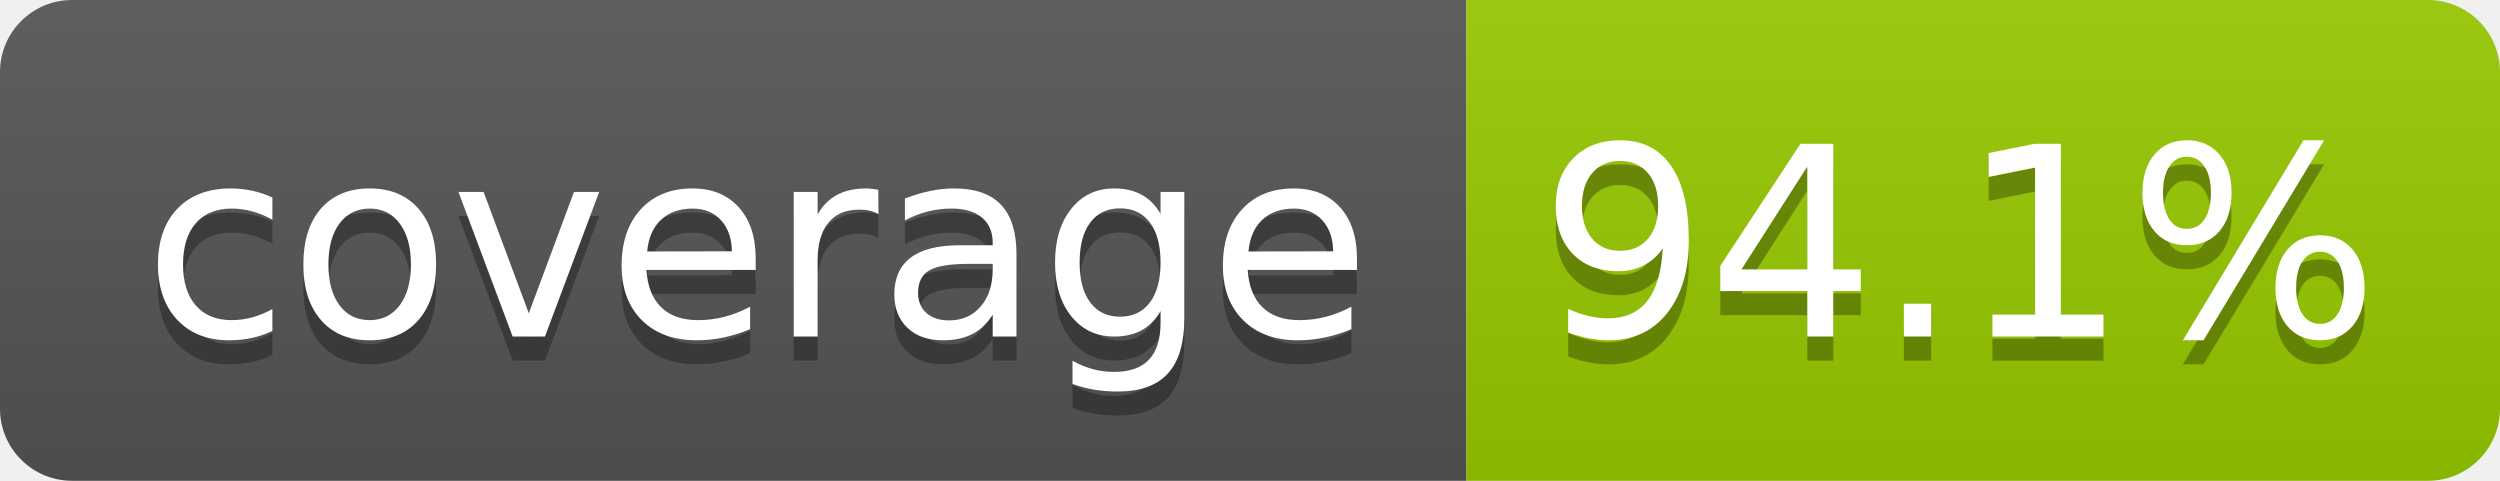
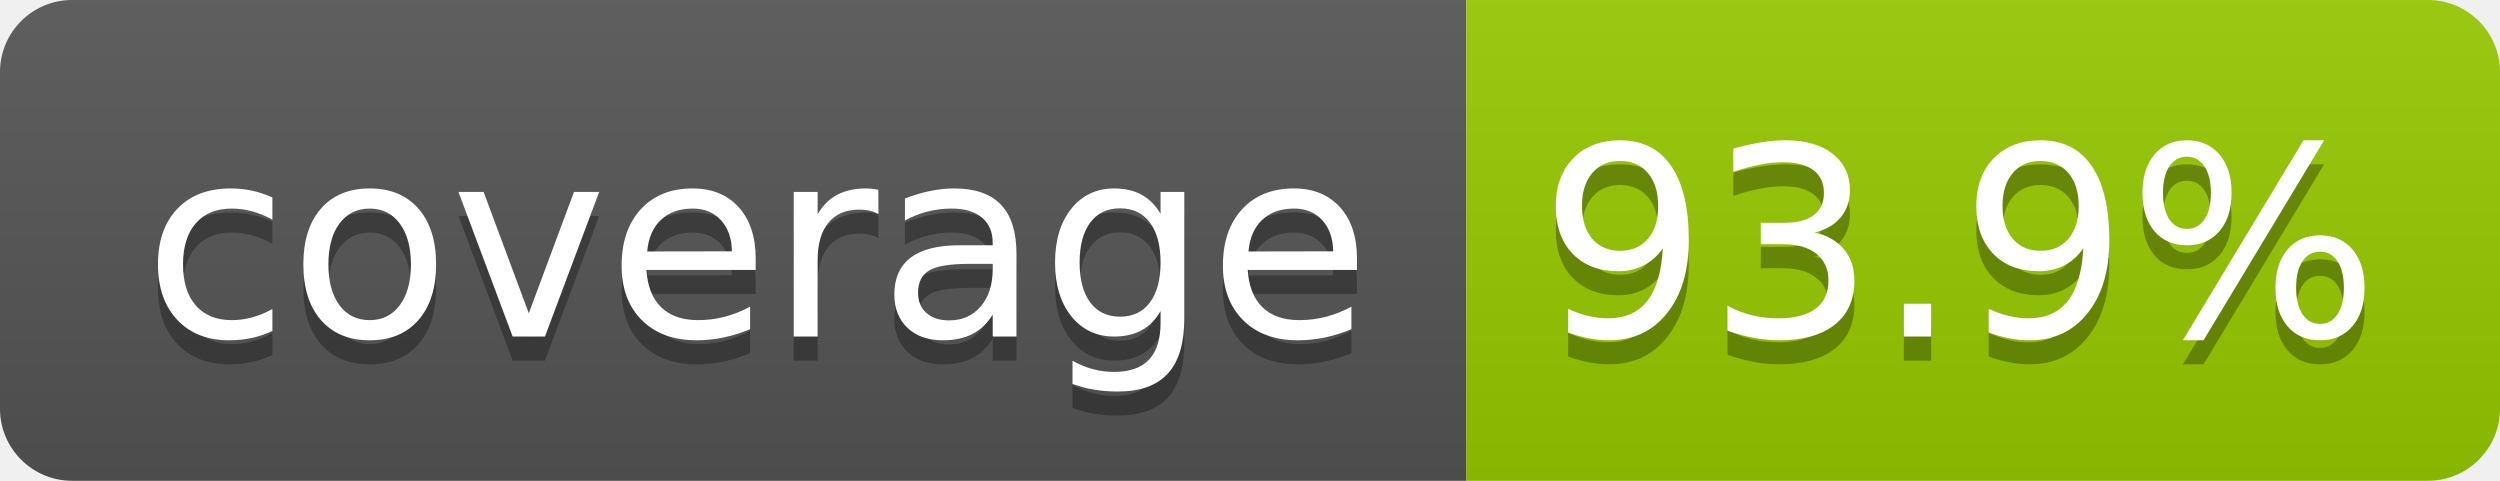
- <svg xmlns="http://www.w3.org/2000/svg" width="104" height="20" role="img" aria-label="coverage: 94.1%">
+ <svg xmlns="http://www.w3.org/2000/svg" width="104" height="20" role="img" aria-label="coverage: 93.9%">
  <linearGradient id="s" x2="0" y2="100%">
    <stop offset="0" stop-color="#bbb" stop-opacity=".1" />
    <stop offset="1" stop-opacity=".1" />
  </linearGradient>
  <clipPath id="r">
    <rect width="104" height="20" rx="3" fill="#fff" />
  </clipPath>
  <g clip-path="url(#r)">
    <rect width="61" height="20" fill="#555" />
    <rect x="61" width="43" height="20" fill="#97ca00" />
    <rect width="104" height="20" fill="url(#s)" />
  </g>
  <g fill="#fff" text-anchor="middle" font-family="Verdana,Geneva,DejaVu Sans,sans-serif" text-rendering="geometricPrecision" font-size="110">
    <text aria-hidden="true" x="315" y="150" fill="#010101" fill-opacity=".3" transform="scale(.1)" textLength="510">coverage</text>
    <text x="315" y="140" transform="scale(.1)" fill="#fff" textLength="510">coverage</text>
-     <text aria-hidden="true" x="815" y="150" fill="#010101" fill-opacity=".3" transform="scale(.1)" textLength="330">94.1%</text>
-     <text x="815" y="140" transform="scale(.1)" fill="#fff" textLength="330">94.1%</text>
+     <text aria-hidden="true" x="815" y="150" fill="#010101" fill-opacity=".3" transform="scale(.1)" textLength="330">93.9%</text>
+     <text x="815" y="140" transform="scale(.1)" fill="#fff" textLength="330">93.9%</text>
  </g>
</svg>
